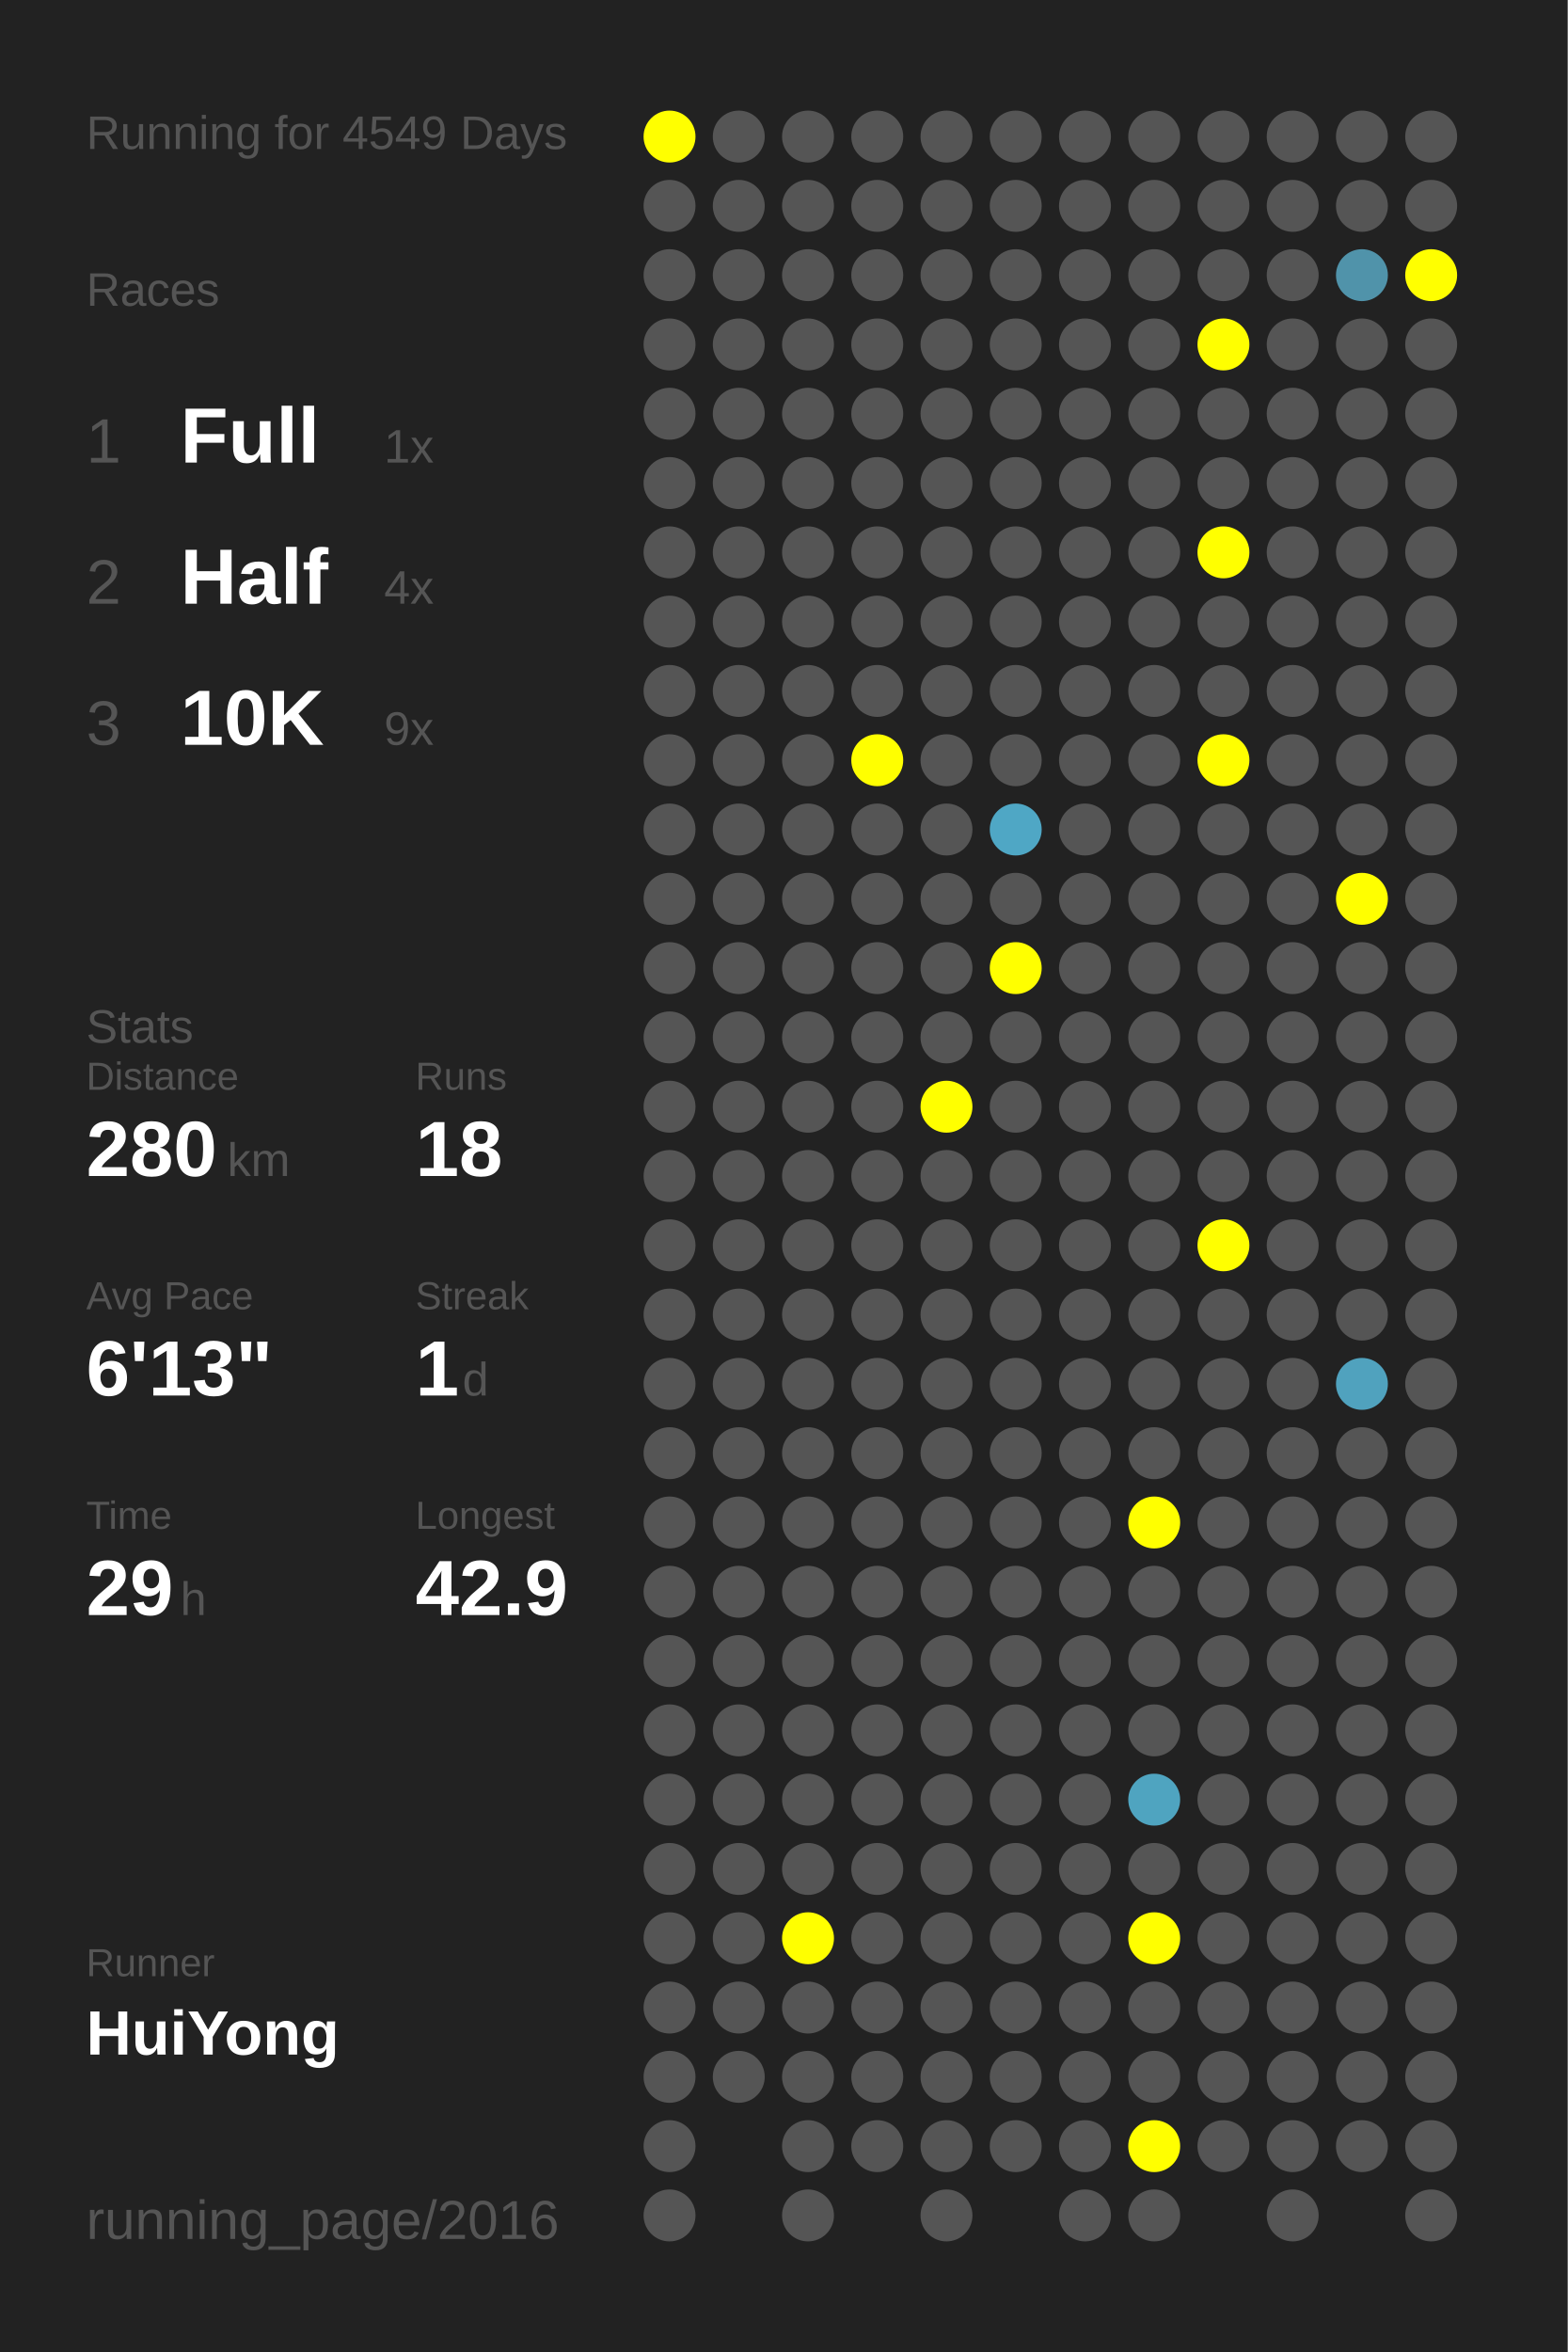
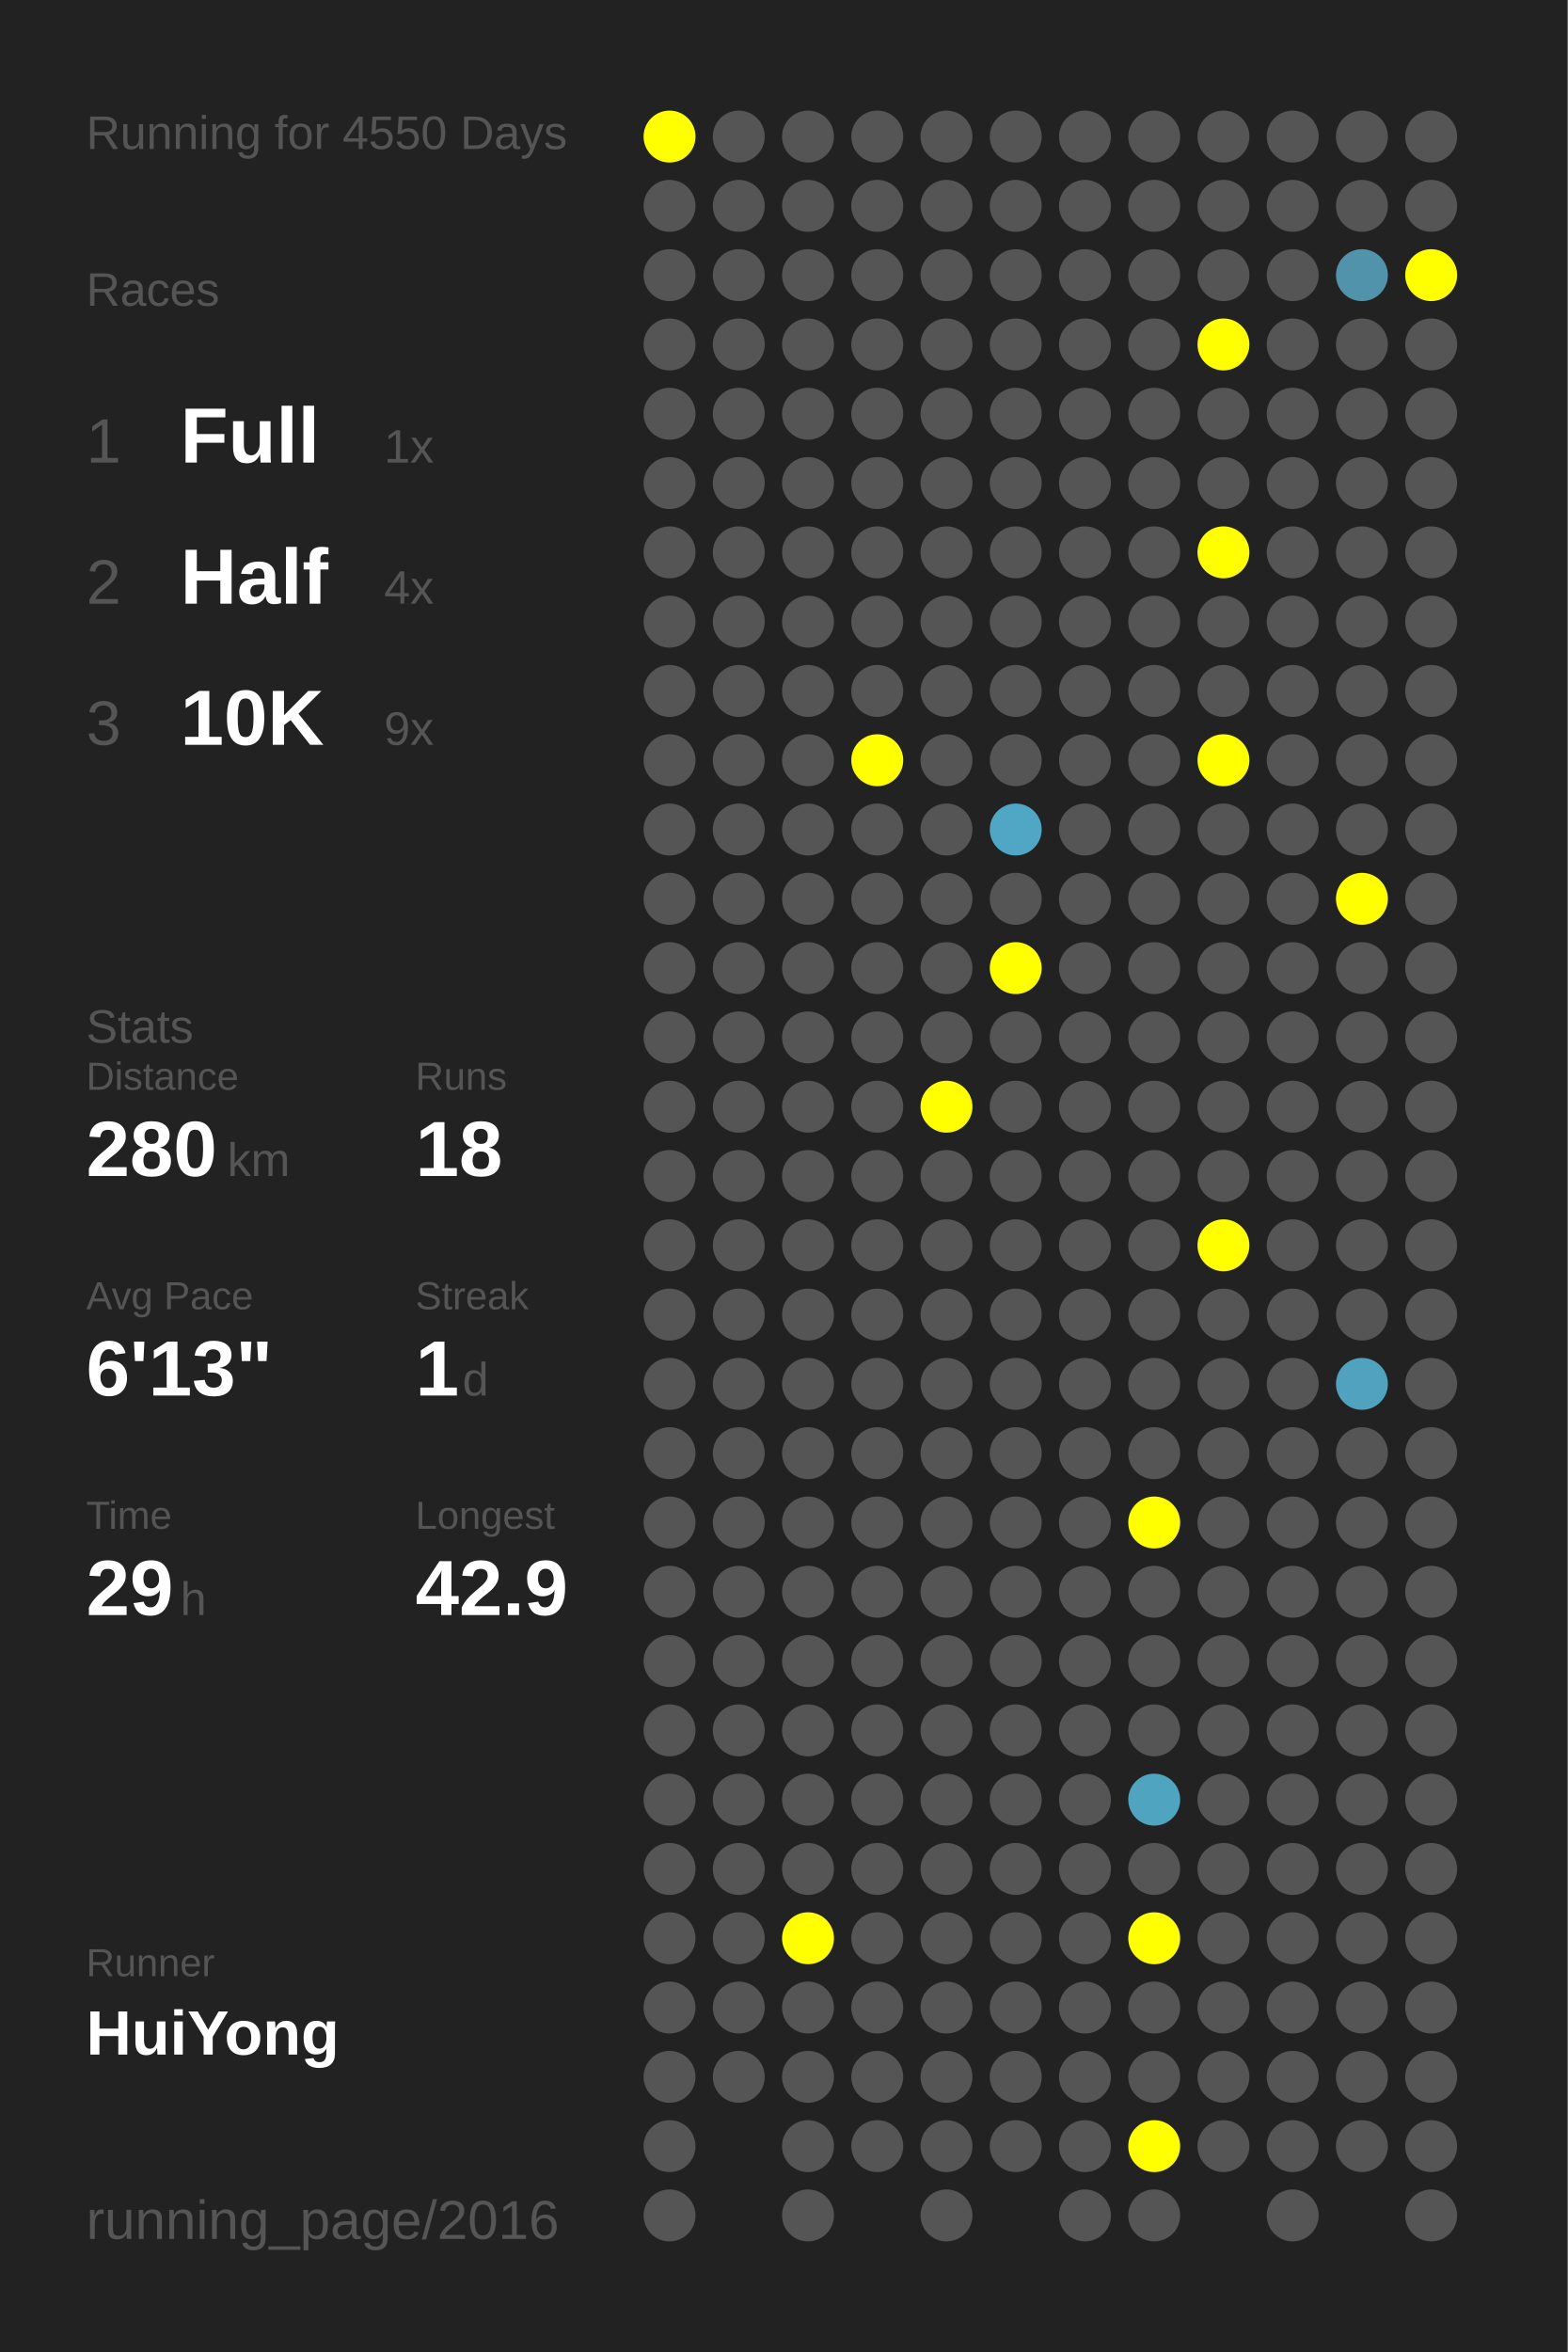
<svg xmlns="http://www.w3.org/2000/svg" baseProfile="full" height="300mm" version="1.1" viewBox="0,0,200,300" width="200mm">
  <defs />
  <rect fill="#222222" height="300" width="200" x="0" y="0" />
-   <text fill="#555555" style="font-size:6px; font-family:Arial;" x="11" y="19">Running for 4549 Days</text>
+   <text fill="#555555" style="font-size:6px; font-family:Arial;" x="11" y="19">Running for 4550 Days</text>
  <text fill="#555555" style="font-size:6px; font-family:Arial;" x="11" y="39">Races</text>
  <text fill="#555555" style="font-size:8px; font-family:Arial;" x="11" y="59">1</text>
  <text fill="#FFFFFF" style="font-size:10px; font-family:Arial; font-weight:bold;" x="23" y="59">Full</text>
  <text fill="#555555" style="font-size:6px; font-family:Arial;" x="49" y="59">1x</text>
  <text fill="#555555" style="font-size:8px; font-family:Arial;" x="11" y="77">2</text>
  <text fill="#FFFFFF" style="font-size:10px; font-family:Arial; font-weight:bold;" x="23" y="77">Half</text>
  <text fill="#555555" style="font-size:6px; font-family:Arial;" x="49" y="77">4x</text>
  <text fill="#555555" style="font-size:8px; font-family:Arial;" x="11" y="95">3</text>
  <text fill="#FFFFFF" style="font-size:10px; font-family:Arial; font-weight:bold;" x="23" y="95">10K</text>
  <text fill="#555555" style="font-size:6px; font-family:Arial;" x="49" y="95">9x</text>
  <text fill="#555555" style="font-size:6px; font-family:Arial;" x="11" y="133">Stats</text>
  <text fill="#555555" style="font-size:5px; font-family:Arial;" x="11" y="139">Distance</text>
  <text fill="#FFFFFF" style="font-size:10px; font-family:Arial; font-weight:bold;" x="11" y="150">280</text>
  <text fill="#555555" style="font-size:6px; font-family:Arial;" x="29" y="150">km</text>
  <text fill="#555555" style="font-size:5px; font-family:Arial;" x="53" y="139">Runs</text>
  <text fill="#FFFFFF" style="font-size:10px; font-family:Arial; font-weight:bold;" x="53" y="150">18</text>
  <text fill="#555555" style="font-size:5px; font-family:Arial;" x="11" y="167">Avg Pace</text>
  <text fill="#FFFFFF" style="font-size:10px; font-family:Arial; font-weight:bold;" x="11" y="178">6'13"</text>
  <text fill="#555555" style="font-size:5px; font-family:Arial;" x="53" y="167">Streak</text>
  <text fill="#FFFFFF" style="font-size:10px; font-family:Arial; font-weight:bold;" x="53" y="178">1</text>
  <text fill="#555555" style="font-size:6px; font-family:Arial;" x="59" y="178">d</text>
  <text fill="#555555" style="font-size:5px; font-family:Arial;" x="11" y="195">Time</text>
  <text fill="#FFFFFF" style="font-size:10px; font-family:Arial; font-weight:bold;" x="11" y="206">29</text>
  <text fill="#555555" style="font-size:6px; font-family:Arial;" x="23" y="206">h</text>
  <text fill="#555555" style="font-size:5px; font-family:Arial;" x="53" y="195">Longest</text>
  <text fill="#FFFFFF" style="font-size:10px; font-family:Arial; font-weight:bold;" x="53" y="206">42.9</text>
  <text fill="#555555" style="font-size:5px; font-family:Arial;" x="11" y="252.065">Runner</text>
  <text fill="#FFFFFF" style="font-size:8px; font-family:Arial; font-weight:bold;" x="11" y="262.065">HuiYong</text>
  <text fill="#555555" style="font-size:7px; font-family:Arial;" x="11" y="285.581">running_page/2016</text>
  <circle cx="85.417" cy="17.419" fill="#FFFF00" r="3.312" />
  <circle cx="85.417" cy="26.258" fill="#555555" r="3.312" />
  <circle cx="85.417" cy="35.097" fill="#555555" r="3.312" />
  <circle cx="85.417" cy="43.935" fill="#555555" r="3.312" />
  <circle cx="85.417" cy="52.774" fill="#555555" r="3.312" />
  <circle cx="85.417" cy="61.613" fill="#555555" r="3.312" />
  <circle cx="85.417" cy="70.452" fill="#555555" r="3.312" />
  <circle cx="85.417" cy="79.29" fill="#555555" r="3.312" />
  <circle cx="85.417" cy="88.129" fill="#555555" r="3.312" />
  <circle cx="85.417" cy="96.968" fill="#555555" r="3.312" />
  <circle cx="85.417" cy="105.806" fill="#555555" r="3.312" />
  <circle cx="85.417" cy="114.645" fill="#555555" r="3.312" />
  <circle cx="85.417" cy="123.484" fill="#555555" r="3.312" />
  <circle cx="85.417" cy="132.323" fill="#555555" r="3.312" />
  <circle cx="85.417" cy="141.161" fill="#555555" r="3.312" />
  <circle cx="85.417" cy="150" fill="#555555" r="3.312" />
  <circle cx="85.417" cy="158.839" fill="#555555" r="3.312" />
  <circle cx="85.417" cy="167.677" fill="#555555" r="3.312" />
  <circle cx="85.417" cy="176.516" fill="#555555" r="3.312" />
  <circle cx="85.417" cy="185.355" fill="#555555" r="3.312" />
  <circle cx="85.417" cy="194.194" fill="#555555" r="3.312" />
  <circle cx="85.417" cy="203.032" fill="#555555" r="3.312" />
  <circle cx="85.417" cy="211.871" fill="#555555" r="3.312" />
  <circle cx="85.417" cy="220.71" fill="#555555" r="3.312" />
  <circle cx="85.417" cy="229.548" fill="#555555" r="3.312" />
  <circle cx="85.417" cy="238.387" fill="#555555" r="3.312" />
  <circle cx="85.417" cy="247.226" fill="#555555" r="3.312" />
  <circle cx="85.417" cy="256.065" fill="#555555" r="3.312" />
  <circle cx="85.417" cy="264.903" fill="#555555" r="3.312" />
  <circle cx="85.417" cy="273.742" fill="#555555" r="3.312" />
  <circle cx="85.417" cy="282.581" fill="#555555" r="3.312" />
  <circle cx="94.25" cy="17.419" fill="#555555" r="3.312" />
  <circle cx="94.25" cy="26.258" fill="#555555" r="3.312" />
  <circle cx="94.25" cy="35.097" fill="#555555" r="3.312" />
  <circle cx="94.25" cy="43.935" fill="#555555" r="3.312" />
  <circle cx="94.25" cy="52.774" fill="#555555" r="3.312" />
  <circle cx="94.25" cy="61.613" fill="#555555" r="3.312" />
  <circle cx="94.25" cy="70.452" fill="#555555" r="3.312" />
  <circle cx="94.25" cy="79.29" fill="#555555" r="3.312" />
  <circle cx="94.25" cy="88.129" fill="#555555" r="3.312" />
  <circle cx="94.25" cy="96.968" fill="#555555" r="3.312" />
  <circle cx="94.25" cy="105.806" fill="#555555" r="3.312" />
  <circle cx="94.25" cy="114.645" fill="#555555" r="3.312" />
  <circle cx="94.25" cy="123.484" fill="#555555" r="3.312" />
  <circle cx="94.25" cy="132.323" fill="#555555" r="3.312" />
  <circle cx="94.25" cy="141.161" fill="#555555" r="3.312" />
  <circle cx="94.25" cy="150" fill="#555555" r="3.312" />
  <circle cx="94.25" cy="158.839" fill="#555555" r="3.312" />
  <circle cx="94.25" cy="167.677" fill="#555555" r="3.312" />
  <circle cx="94.25" cy="176.516" fill="#555555" r="3.312" />
  <circle cx="94.25" cy="185.355" fill="#555555" r="3.312" />
  <circle cx="94.25" cy="194.194" fill="#555555" r="3.312" />
  <circle cx="94.25" cy="203.032" fill="#555555" r="3.312" />
  <circle cx="94.25" cy="211.871" fill="#555555" r="3.312" />
  <circle cx="94.25" cy="220.71" fill="#555555" r="3.312" />
  <circle cx="94.25" cy="229.548" fill="#555555" r="3.312" />
  <circle cx="94.25" cy="238.387" fill="#555555" r="3.312" />
  <circle cx="94.25" cy="247.226" fill="#555555" r="3.312" />
  <circle cx="94.25" cy="256.065" fill="#555555" r="3.312" />
  <circle cx="94.25" cy="264.903" fill="#555555" r="3.312" />
  <circle cx="103.083" cy="17.419" fill="#555555" r="3.312" />
  <circle cx="103.083" cy="26.258" fill="#555555" r="3.312" />
  <circle cx="103.083" cy="35.097" fill="#555555" r="3.312" />
  <circle cx="103.083" cy="43.935" fill="#555555" r="3.312" />
  <circle cx="103.083" cy="52.774" fill="#555555" r="3.312" />
  <circle cx="103.083" cy="61.613" fill="#555555" r="3.312" />
  <circle cx="103.083" cy="70.452" fill="#555555" r="3.312" />
  <circle cx="103.083" cy="79.29" fill="#555555" r="3.312" />
  <circle cx="103.083" cy="88.129" fill="#555555" r="3.312" />
  <circle cx="103.083" cy="96.968" fill="#555555" r="3.312" />
  <circle cx="103.083" cy="105.806" fill="#555555" r="3.312" />
  <circle cx="103.083" cy="114.645" fill="#555555" r="3.312" />
  <circle cx="103.083" cy="123.484" fill="#555555" r="3.312" />
  <circle cx="103.083" cy="132.323" fill="#555555" r="3.312" />
  <circle cx="103.083" cy="141.161" fill="#555555" r="3.312" />
  <circle cx="103.083" cy="150" fill="#555555" r="3.312" />
  <circle cx="103.083" cy="158.839" fill="#555555" r="3.312" />
  <circle cx="103.083" cy="167.677" fill="#555555" r="3.312" />
  <circle cx="103.083" cy="176.516" fill="#555555" r="3.312" />
  <circle cx="103.083" cy="185.355" fill="#555555" r="3.312" />
  <circle cx="103.083" cy="194.194" fill="#555555" r="3.312" />
  <circle cx="103.083" cy="203.032" fill="#555555" r="3.312" />
  <circle cx="103.083" cy="211.871" fill="#555555" r="3.312" />
  <circle cx="103.083" cy="220.71" fill="#555555" r="3.312" />
  <circle cx="103.083" cy="229.548" fill="#555555" r="3.312" />
  <circle cx="103.083" cy="238.387" fill="#555555" r="3.312" />
  <circle cx="103.083" cy="247.226" fill="#FFFF00" r="3.312" />
  <circle cx="103.083" cy="256.065" fill="#555555" r="3.312" />
  <circle cx="103.083" cy="264.903" fill="#555555" r="3.312" />
  <circle cx="103.083" cy="273.742" fill="#555555" r="3.312" />
  <circle cx="103.083" cy="282.581" fill="#555555" r="3.312" />
  <circle cx="111.917" cy="17.419" fill="#555555" r="3.312" />
  <circle cx="111.917" cy="26.258" fill="#555555" r="3.312" />
  <circle cx="111.917" cy="35.097" fill="#555555" r="3.312" />
  <circle cx="111.917" cy="43.935" fill="#555555" r="3.312" />
  <circle cx="111.917" cy="52.774" fill="#555555" r="3.312" />
  <circle cx="111.917" cy="61.613" fill="#555555" r="3.312" />
  <circle cx="111.917" cy="70.452" fill="#555555" r="3.312" />
  <circle cx="111.917" cy="79.29" fill="#555555" r="3.312" />
  <circle cx="111.917" cy="88.129" fill="#555555" r="3.312" />
  <circle cx="111.917" cy="96.968" fill="#FFFF00" r="3.312" />
  <circle cx="111.917" cy="105.806" fill="#555555" r="3.312" />
  <circle cx="111.917" cy="114.645" fill="#555555" r="3.312" />
  <circle cx="111.917" cy="123.484" fill="#555555" r="3.312" />
  <circle cx="111.917" cy="132.323" fill="#555555" r="3.312" />
  <circle cx="111.917" cy="141.161" fill="#555555" r="3.312" />
  <circle cx="111.917" cy="150" fill="#555555" r="3.312" />
  <circle cx="111.917" cy="158.839" fill="#555555" r="3.312" />
  <circle cx="111.917" cy="167.677" fill="#555555" r="3.312" />
  <circle cx="111.917" cy="176.516" fill="#555555" r="3.312" />
  <circle cx="111.917" cy="185.355" fill="#555555" r="3.312" />
  <circle cx="111.917" cy="194.194" fill="#555555" r="3.312" />
  <circle cx="111.917" cy="203.032" fill="#555555" r="3.312" />
  <circle cx="111.917" cy="211.871" fill="#555555" r="3.312" />
  <circle cx="111.917" cy="220.71" fill="#555555" r="3.312" />
  <circle cx="111.917" cy="229.548" fill="#555555" r="3.312" />
  <circle cx="111.917" cy="238.387" fill="#555555" r="3.312" />
  <circle cx="111.917" cy="247.226" fill="#555555" r="3.312" />
  <circle cx="111.917" cy="256.065" fill="#555555" r="3.312" />
  <circle cx="111.917" cy="264.903" fill="#555555" r="3.312" />
  <circle cx="111.917" cy="273.742" fill="#555555" r="3.312" />
  <circle cx="120.75" cy="17.419" fill="#555555" r="3.312" />
  <circle cx="120.75" cy="26.258" fill="#555555" r="3.312" />
  <circle cx="120.75" cy="35.097" fill="#555555" r="3.312" />
  <circle cx="120.75" cy="43.935" fill="#555555" r="3.312" />
  <circle cx="120.75" cy="52.774" fill="#555555" r="3.312" />
  <circle cx="120.75" cy="61.613" fill="#555555" r="3.312" />
  <circle cx="120.75" cy="70.452" fill="#555555" r="3.312" />
  <circle cx="120.75" cy="79.29" fill="#555555" r="3.312" />
  <circle cx="120.75" cy="88.129" fill="#555555" r="3.312" />
  <circle cx="120.75" cy="96.968" fill="#555555" r="3.312" />
  <circle cx="120.75" cy="105.806" fill="#555555" r="3.312" />
  <circle cx="120.75" cy="114.645" fill="#555555" r="3.312" />
  <circle cx="120.75" cy="123.484" fill="#555555" r="3.312" />
  <circle cx="120.75" cy="132.323" fill="#555555" r="3.312" />
  <circle cx="120.75" cy="141.161" fill="#FFFF00" r="3.312" />
  <circle cx="120.75" cy="150" fill="#555555" r="3.312" />
  <circle cx="120.75" cy="158.839" fill="#555555" r="3.312" />
  <circle cx="120.75" cy="167.677" fill="#555555" r="3.312" />
  <circle cx="120.75" cy="176.516" fill="#555555" r="3.312" />
  <circle cx="120.75" cy="185.355" fill="#555555" r="3.312" />
  <circle cx="120.75" cy="194.194" fill="#555555" r="3.312" />
  <circle cx="120.75" cy="203.032" fill="#555555" r="3.312" />
  <circle cx="120.75" cy="211.871" fill="#555555" r="3.312" />
  <circle cx="120.75" cy="220.71" fill="#555555" r="3.312" />
  <circle cx="120.75" cy="229.548" fill="#555555" r="3.312" />
  <circle cx="120.75" cy="238.387" fill="#555555" r="3.312" />
  <circle cx="120.75" cy="247.226" fill="#555555" r="3.312" />
  <circle cx="120.75" cy="256.065" fill="#555555" r="3.312" />
  <circle cx="120.75" cy="264.903" fill="#555555" r="3.312" />
  <circle cx="120.75" cy="273.742" fill="#555555" r="3.312" />
  <circle cx="120.75" cy="282.581" fill="#555555" r="3.312" />
  <circle cx="129.583" cy="17.419" fill="#555555" r="3.312" />
  <circle cx="129.583" cy="26.258" fill="#555555" r="3.312" />
  <circle cx="129.583" cy="35.097" fill="#555555" r="3.312" />
  <circle cx="129.583" cy="43.935" fill="#555555" r="3.312" />
  <circle cx="129.583" cy="52.774" fill="#555555" r="3.312" />
  <circle cx="129.583" cy="61.613" fill="#555555" r="3.312" />
  <circle cx="129.583" cy="70.452" fill="#555555" r="3.312" />
  <circle cx="129.583" cy="79.29" fill="#555555" r="3.312" />
  <circle cx="129.583" cy="88.129" fill="#555555" r="3.312" />
  <circle cx="129.583" cy="96.968" fill="#555555" r="3.312" />
  <circle cx="129.583" cy="105.806" fill="#4fa7c5" r="3.312" />
  <circle cx="129.583" cy="114.645" fill="#555555" r="3.312" />
  <circle cx="129.583" cy="123.484" fill="#FFFF00" r="3.312" />
  <circle cx="129.583" cy="132.323" fill="#555555" r="3.312" />
  <circle cx="129.583" cy="141.161" fill="#555555" r="3.312" />
  <circle cx="129.583" cy="150" fill="#555555" r="3.312" />
  <circle cx="129.583" cy="158.839" fill="#555555" r="3.312" />
  <circle cx="129.583" cy="167.677" fill="#555555" r="3.312" />
  <circle cx="129.583" cy="176.516" fill="#555555" r="3.312" />
  <circle cx="129.583" cy="185.355" fill="#555555" r="3.312" />
  <circle cx="129.583" cy="194.194" fill="#555555" r="3.312" />
  <circle cx="129.583" cy="203.032" fill="#555555" r="3.312" />
  <circle cx="129.583" cy="211.871" fill="#555555" r="3.312" />
  <circle cx="129.583" cy="220.71" fill="#555555" r="3.312" />
  <circle cx="129.583" cy="229.548" fill="#555555" r="3.312" />
  <circle cx="129.583" cy="238.387" fill="#555555" r="3.312" />
  <circle cx="129.583" cy="247.226" fill="#555555" r="3.312" />
  <circle cx="129.583" cy="256.065" fill="#555555" r="3.312" />
  <circle cx="129.583" cy="264.903" fill="#555555" r="3.312" />
  <circle cx="129.583" cy="273.742" fill="#555555" r="3.312" />
  <circle cx="138.417" cy="17.419" fill="#555555" r="3.312" />
  <circle cx="138.417" cy="26.258" fill="#555555" r="3.312" />
  <circle cx="138.417" cy="35.097" fill="#555555" r="3.312" />
  <circle cx="138.417" cy="43.935" fill="#555555" r="3.312" />
  <circle cx="138.417" cy="52.774" fill="#555555" r="3.312" />
  <circle cx="138.417" cy="61.613" fill="#555555" r="3.312" />
  <circle cx="138.417" cy="70.452" fill="#555555" r="3.312" />
  <circle cx="138.417" cy="79.29" fill="#555555" r="3.312" />
  <circle cx="138.417" cy="88.129" fill="#555555" r="3.312" />
  <circle cx="138.417" cy="96.968" fill="#555555" r="3.312" />
  <circle cx="138.417" cy="105.806" fill="#555555" r="3.312" />
  <circle cx="138.417" cy="114.645" fill="#555555" r="3.312" />
  <circle cx="138.417" cy="123.484" fill="#555555" r="3.312" />
  <circle cx="138.417" cy="132.323" fill="#555555" r="3.312" />
  <circle cx="138.417" cy="141.161" fill="#555555" r="3.312" />
  <circle cx="138.417" cy="150" fill="#555555" r="3.312" />
  <circle cx="138.417" cy="158.839" fill="#555555" r="3.312" />
  <circle cx="138.417" cy="167.677" fill="#555555" r="3.312" />
  <circle cx="138.417" cy="176.516" fill="#555555" r="3.312" />
  <circle cx="138.417" cy="185.355" fill="#555555" r="3.312" />
  <circle cx="138.417" cy="194.194" fill="#555555" r="3.312" />
  <circle cx="138.417" cy="203.032" fill="#555555" r="3.312" />
  <circle cx="138.417" cy="211.871" fill="#555555" r="3.312" />
  <circle cx="138.417" cy="220.71" fill="#555555" r="3.312" />
  <circle cx="138.417" cy="229.548" fill="#555555" r="3.312" />
  <circle cx="138.417" cy="238.387" fill="#555555" r="3.312" />
  <circle cx="138.417" cy="247.226" fill="#555555" r="3.312" />
  <circle cx="138.417" cy="256.065" fill="#555555" r="3.312" />
  <circle cx="138.417" cy="264.903" fill="#555555" r="3.312" />
  <circle cx="138.417" cy="273.742" fill="#555555" r="3.312" />
  <circle cx="138.417" cy="282.581" fill="#555555" r="3.312" />
  <circle cx="147.25" cy="17.419" fill="#555555" r="3.312" />
  <circle cx="147.25" cy="26.258" fill="#555555" r="3.312" />
  <circle cx="147.25" cy="35.097" fill="#555555" r="3.312" />
  <circle cx="147.25" cy="43.935" fill="#555555" r="3.312" />
  <circle cx="147.25" cy="52.774" fill="#555555" r="3.312" />
  <circle cx="147.25" cy="61.613" fill="#555555" r="3.312" />
  <circle cx="147.25" cy="70.452" fill="#555555" r="3.312" />
  <circle cx="147.25" cy="79.29" fill="#555555" r="3.312" />
  <circle cx="147.25" cy="88.129" fill="#555555" r="3.312" />
  <circle cx="147.25" cy="96.968" fill="#555555" r="3.312" />
  <circle cx="147.25" cy="105.806" fill="#555555" r="3.312" />
  <circle cx="147.25" cy="114.645" fill="#555555" r="3.312" />
  <circle cx="147.25" cy="123.484" fill="#555555" r="3.312" />
  <circle cx="147.25" cy="132.323" fill="#555555" r="3.312" />
  <circle cx="147.25" cy="141.161" fill="#555555" r="3.312" />
  <circle cx="147.25" cy="150" fill="#555555" r="3.312" />
  <circle cx="147.25" cy="158.839" fill="#555555" r="3.312" />
  <circle cx="147.25" cy="167.677" fill="#555555" r="3.312" />
  <circle cx="147.25" cy="176.516" fill="#555555" r="3.312" />
  <circle cx="147.25" cy="185.355" fill="#555555" r="3.312" />
  <circle cx="147.25" cy="194.194" fill="#FFFF00" r="3.312" />
  <circle cx="147.25" cy="203.032" fill="#555555" r="3.312" />
  <circle cx="147.25" cy="211.871" fill="#555555" r="3.312" />
  <circle cx="147.25" cy="220.71" fill="#555555" r="3.312" />
  <circle cx="147.25" cy="229.548" fill="#4fa4c0" r="3.312" />
  <circle cx="147.25" cy="238.387" fill="#555555" r="3.312" />
  <circle cx="147.25" cy="247.226" fill="#FFFF00" r="3.312" />
  <circle cx="147.25" cy="256.065" fill="#555555" r="3.312" />
  <circle cx="147.25" cy="264.903" fill="#555555" r="3.312" />
  <circle cx="147.25" cy="273.742" fill="#FFFF00" r="3.312" />
  <circle cx="147.25" cy="282.581" fill="#555555" r="3.312" />
  <circle cx="156.083" cy="17.419" fill="#555555" r="3.312" />
  <circle cx="156.083" cy="26.258" fill="#555555" r="3.312" />
  <circle cx="156.083" cy="35.097" fill="#555555" r="3.312" />
  <circle cx="156.083" cy="43.935" fill="#FFFF00" r="3.312" />
  <circle cx="156.083" cy="52.774" fill="#555555" r="3.312" />
  <circle cx="156.083" cy="61.613" fill="#555555" r="3.312" />
  <circle cx="156.083" cy="70.452" fill="#FFFF00" r="3.312" />
  <circle cx="156.083" cy="79.29" fill="#555555" r="3.312" />
  <circle cx="156.083" cy="88.129" fill="#555555" r="3.312" />
  <circle cx="156.083" cy="96.968" fill="#FFFF00" r="3.312" />
  <circle cx="156.083" cy="105.806" fill="#555555" r="3.312" />
  <circle cx="156.083" cy="114.645" fill="#555555" r="3.312" />
  <circle cx="156.083" cy="123.484" fill="#555555" r="3.312" />
  <circle cx="156.083" cy="132.323" fill="#555555" r="3.312" />
  <circle cx="156.083" cy="141.161" fill="#555555" r="3.312" />
  <circle cx="156.083" cy="150" fill="#555555" r="3.312" />
  <circle cx="156.083" cy="158.839" fill="#FFFF00" r="3.312" />
  <circle cx="156.083" cy="167.677" fill="#555555" r="3.312" />
  <circle cx="156.083" cy="176.516" fill="#555555" r="3.312" />
  <circle cx="156.083" cy="185.355" fill="#555555" r="3.312" />
  <circle cx="156.083" cy="194.194" fill="#555555" r="3.312" />
  <circle cx="156.083" cy="203.032" fill="#555555" r="3.312" />
  <circle cx="156.083" cy="211.871" fill="#555555" r="3.312" />
  <circle cx="156.083" cy="220.71" fill="#555555" r="3.312" />
  <circle cx="156.083" cy="229.548" fill="#555555" r="3.312" />
  <circle cx="156.083" cy="238.387" fill="#555555" r="3.312" />
  <circle cx="156.083" cy="247.226" fill="#555555" r="3.312" />
  <circle cx="156.083" cy="256.065" fill="#555555" r="3.312" />
  <circle cx="156.083" cy="264.903" fill="#555555" r="3.312" />
  <circle cx="156.083" cy="273.742" fill="#555555" r="3.312" />
  <circle cx="164.917" cy="17.419" fill="#555555" r="3.312" />
  <circle cx="164.917" cy="26.258" fill="#555555" r="3.312" />
  <circle cx="164.917" cy="35.097" fill="#555555" r="3.312" />
  <circle cx="164.917" cy="43.935" fill="#555555" r="3.312" />
  <circle cx="164.917" cy="52.774" fill="#555555" r="3.312" />
  <circle cx="164.917" cy="61.613" fill="#555555" r="3.312" />
  <circle cx="164.917" cy="70.452" fill="#555555" r="3.312" />
  <circle cx="164.917" cy="79.29" fill="#555555" r="3.312" />
  <circle cx="164.917" cy="88.129" fill="#555555" r="3.312" />
  <circle cx="164.917" cy="96.968" fill="#555555" r="3.312" />
  <circle cx="164.917" cy="105.806" fill="#555555" r="3.312" />
  <circle cx="164.917" cy="114.645" fill="#555555" r="3.312" />
  <circle cx="164.917" cy="123.484" fill="#555555" r="3.312" />
  <circle cx="164.917" cy="132.323" fill="#555555" r="3.312" />
  <circle cx="164.917" cy="141.161" fill="#555555" r="3.312" />
  <circle cx="164.917" cy="150" fill="#555555" r="3.312" />
  <circle cx="164.917" cy="158.839" fill="#555555" r="3.312" />
  <circle cx="164.917" cy="167.677" fill="#555555" r="3.312" />
  <circle cx="164.917" cy="176.516" fill="#555555" r="3.312" />
  <circle cx="164.917" cy="185.355" fill="#555555" r="3.312" />
  <circle cx="164.917" cy="194.194" fill="#555555" r="3.312" />
  <circle cx="164.917" cy="203.032" fill="#555555" r="3.312" />
  <circle cx="164.917" cy="211.871" fill="#555555" r="3.312" />
  <circle cx="164.917" cy="220.71" fill="#555555" r="3.312" />
  <circle cx="164.917" cy="229.548" fill="#555555" r="3.312" />
  <circle cx="164.917" cy="238.387" fill="#555555" r="3.312" />
  <circle cx="164.917" cy="247.226" fill="#555555" r="3.312" />
  <circle cx="164.917" cy="256.065" fill="#555555" r="3.312" />
  <circle cx="164.917" cy="264.903" fill="#555555" r="3.312" />
  <circle cx="164.917" cy="273.742" fill="#555555" r="3.312" />
  <circle cx="164.917" cy="282.581" fill="#555555" r="3.312" />
  <circle cx="173.75" cy="17.419" fill="#555555" r="3.312" />
  <circle cx="173.75" cy="26.258" fill="#555555" r="3.312" />
  <circle cx="173.75" cy="35.097" fill="#5093aa" r="3.312" />
  <circle cx="173.75" cy="43.935" fill="#555555" r="3.312" />
  <circle cx="173.75" cy="52.774" fill="#555555" r="3.312" />
  <circle cx="173.75" cy="61.613" fill="#555555" r="3.312" />
  <circle cx="173.75" cy="70.452" fill="#555555" r="3.312" />
  <circle cx="173.75" cy="79.29" fill="#555555" r="3.312" />
  <circle cx="173.75" cy="88.129" fill="#555555" r="3.312" />
  <circle cx="173.75" cy="96.968" fill="#555555" r="3.312" />
  <circle cx="173.75" cy="105.806" fill="#555555" r="3.312" />
  <circle cx="173.75" cy="114.645" fill="#FFFF00" r="3.312" />
  <circle cx="173.75" cy="123.484" fill="#555555" r="3.312" />
  <circle cx="173.75" cy="132.323" fill="#555555" r="3.312" />
  <circle cx="173.75" cy="141.161" fill="#555555" r="3.312" />
  <circle cx="173.75" cy="150" fill="#555555" r="3.312" />
  <circle cx="173.75" cy="158.839" fill="#555555" r="3.312" />
  <circle cx="173.75" cy="167.677" fill="#555555" r="3.312" />
  <circle cx="173.75" cy="176.516" fill="#50a2be" r="3.312" />
  <circle cx="173.75" cy="185.355" fill="#555555" r="3.312" />
  <circle cx="173.75" cy="194.194" fill="#555555" r="3.312" />
  <circle cx="173.75" cy="203.032" fill="#555555" r="3.312" />
  <circle cx="173.75" cy="211.871" fill="#555555" r="3.312" />
  <circle cx="173.75" cy="220.71" fill="#555555" r="3.312" />
  <circle cx="173.75" cy="229.548" fill="#555555" r="3.312" />
  <circle cx="173.75" cy="238.387" fill="#555555" r="3.312" />
  <circle cx="173.75" cy="247.226" fill="#555555" r="3.312" />
  <circle cx="173.75" cy="256.065" fill="#555555" r="3.312" />
  <circle cx="173.75" cy="264.903" fill="#555555" r="3.312" />
  <circle cx="173.75" cy="273.742" fill="#555555" r="3.312" />
  <circle cx="182.583" cy="17.419" fill="#555555" r="3.312" />
  <circle cx="182.583" cy="26.258" fill="#555555" r="3.312" />
  <circle cx="182.583" cy="35.097" fill="#FFFF00" r="3.312" />
  <circle cx="182.583" cy="43.935" fill="#555555" r="3.312" />
  <circle cx="182.583" cy="52.774" fill="#555555" r="3.312" />
  <circle cx="182.583" cy="61.613" fill="#555555" r="3.312" />
  <circle cx="182.583" cy="70.452" fill="#555555" r="3.312" />
  <circle cx="182.583" cy="79.29" fill="#555555" r="3.312" />
  <circle cx="182.583" cy="88.129" fill="#555555" r="3.312" />
  <circle cx="182.583" cy="96.968" fill="#555555" r="3.312" />
  <circle cx="182.583" cy="105.806" fill="#555555" r="3.312" />
  <circle cx="182.583" cy="114.645" fill="#555555" r="3.312" />
  <circle cx="182.583" cy="123.484" fill="#555555" r="3.312" />
  <circle cx="182.583" cy="132.323" fill="#555555" r="3.312" />
  <circle cx="182.583" cy="141.161" fill="#555555" r="3.312" />
  <circle cx="182.583" cy="150" fill="#555555" r="3.312" />
  <circle cx="182.583" cy="158.839" fill="#555555" r="3.312" />
  <circle cx="182.583" cy="167.677" fill="#555555" r="3.312" />
  <circle cx="182.583" cy="176.516" fill="#555555" r="3.312" />
  <circle cx="182.583" cy="185.355" fill="#555555" r="3.312" />
  <circle cx="182.583" cy="194.194" fill="#555555" r="3.312" />
  <circle cx="182.583" cy="203.032" fill="#555555" r="3.312" />
  <circle cx="182.583" cy="211.871" fill="#555555" r="3.312" />
  <circle cx="182.583" cy="220.71" fill="#555555" r="3.312" />
  <circle cx="182.583" cy="229.548" fill="#555555" r="3.312" />
  <circle cx="182.583" cy="238.387" fill="#555555" r="3.312" />
  <circle cx="182.583" cy="247.226" fill="#555555" r="3.312" />
  <circle cx="182.583" cy="256.065" fill="#555555" r="3.312" />
  <circle cx="182.583" cy="264.903" fill="#555555" r="3.312" />
  <circle cx="182.583" cy="273.742" fill="#555555" r="3.312" />
  <circle cx="182.583" cy="282.581" fill="#555555" r="3.312" />
</svg>
